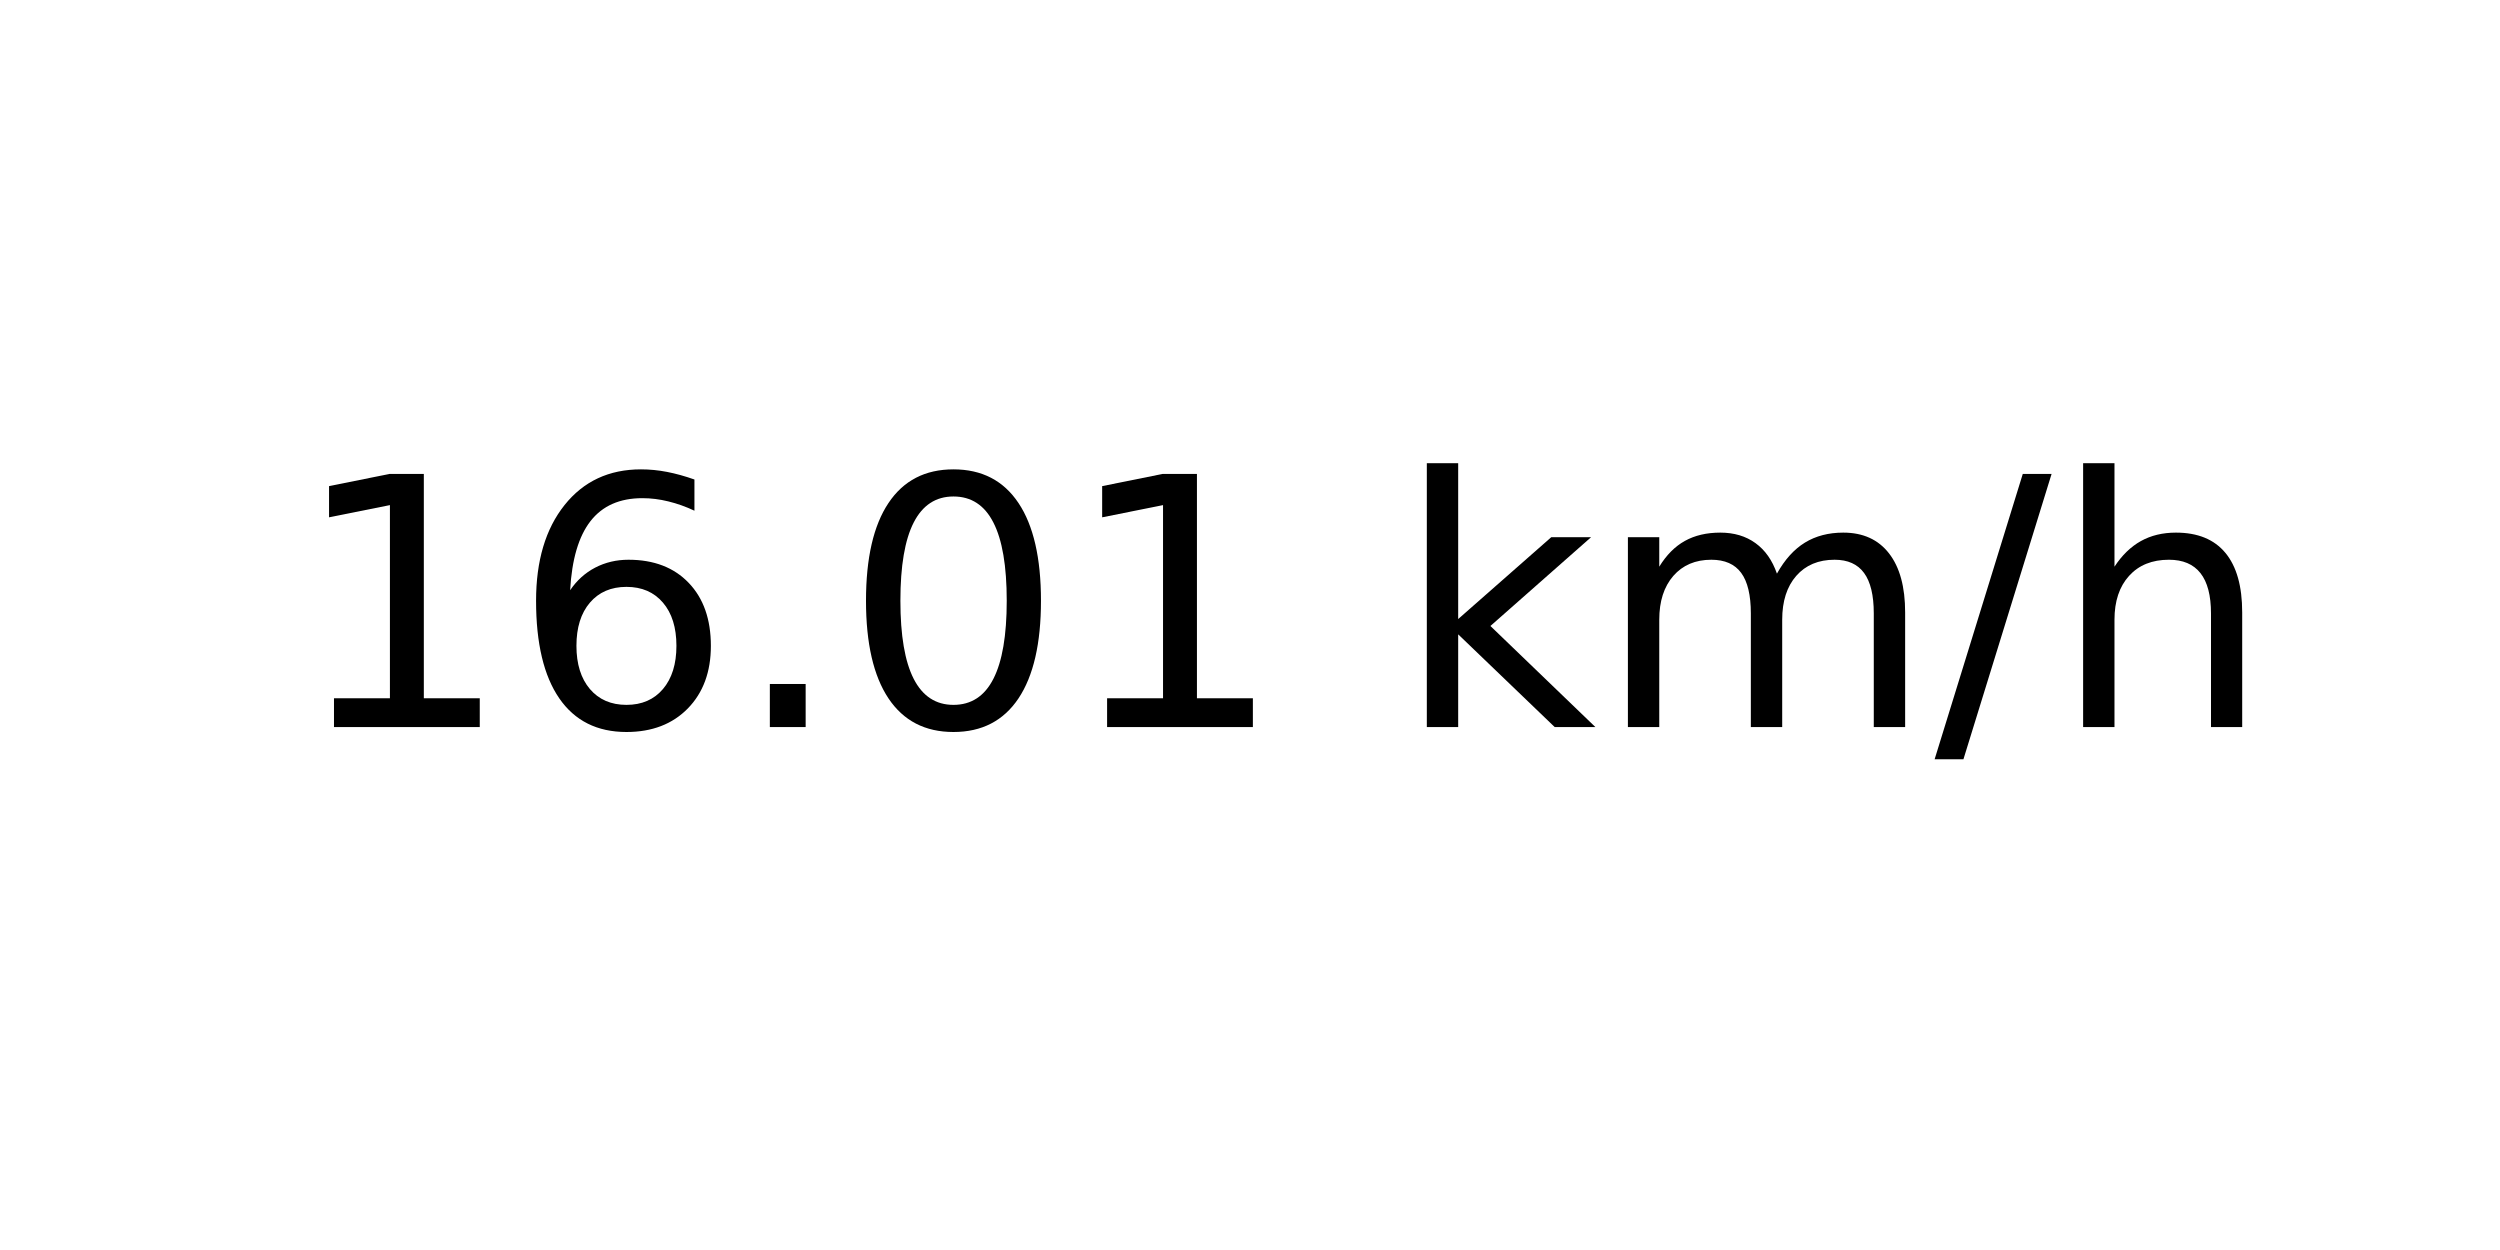
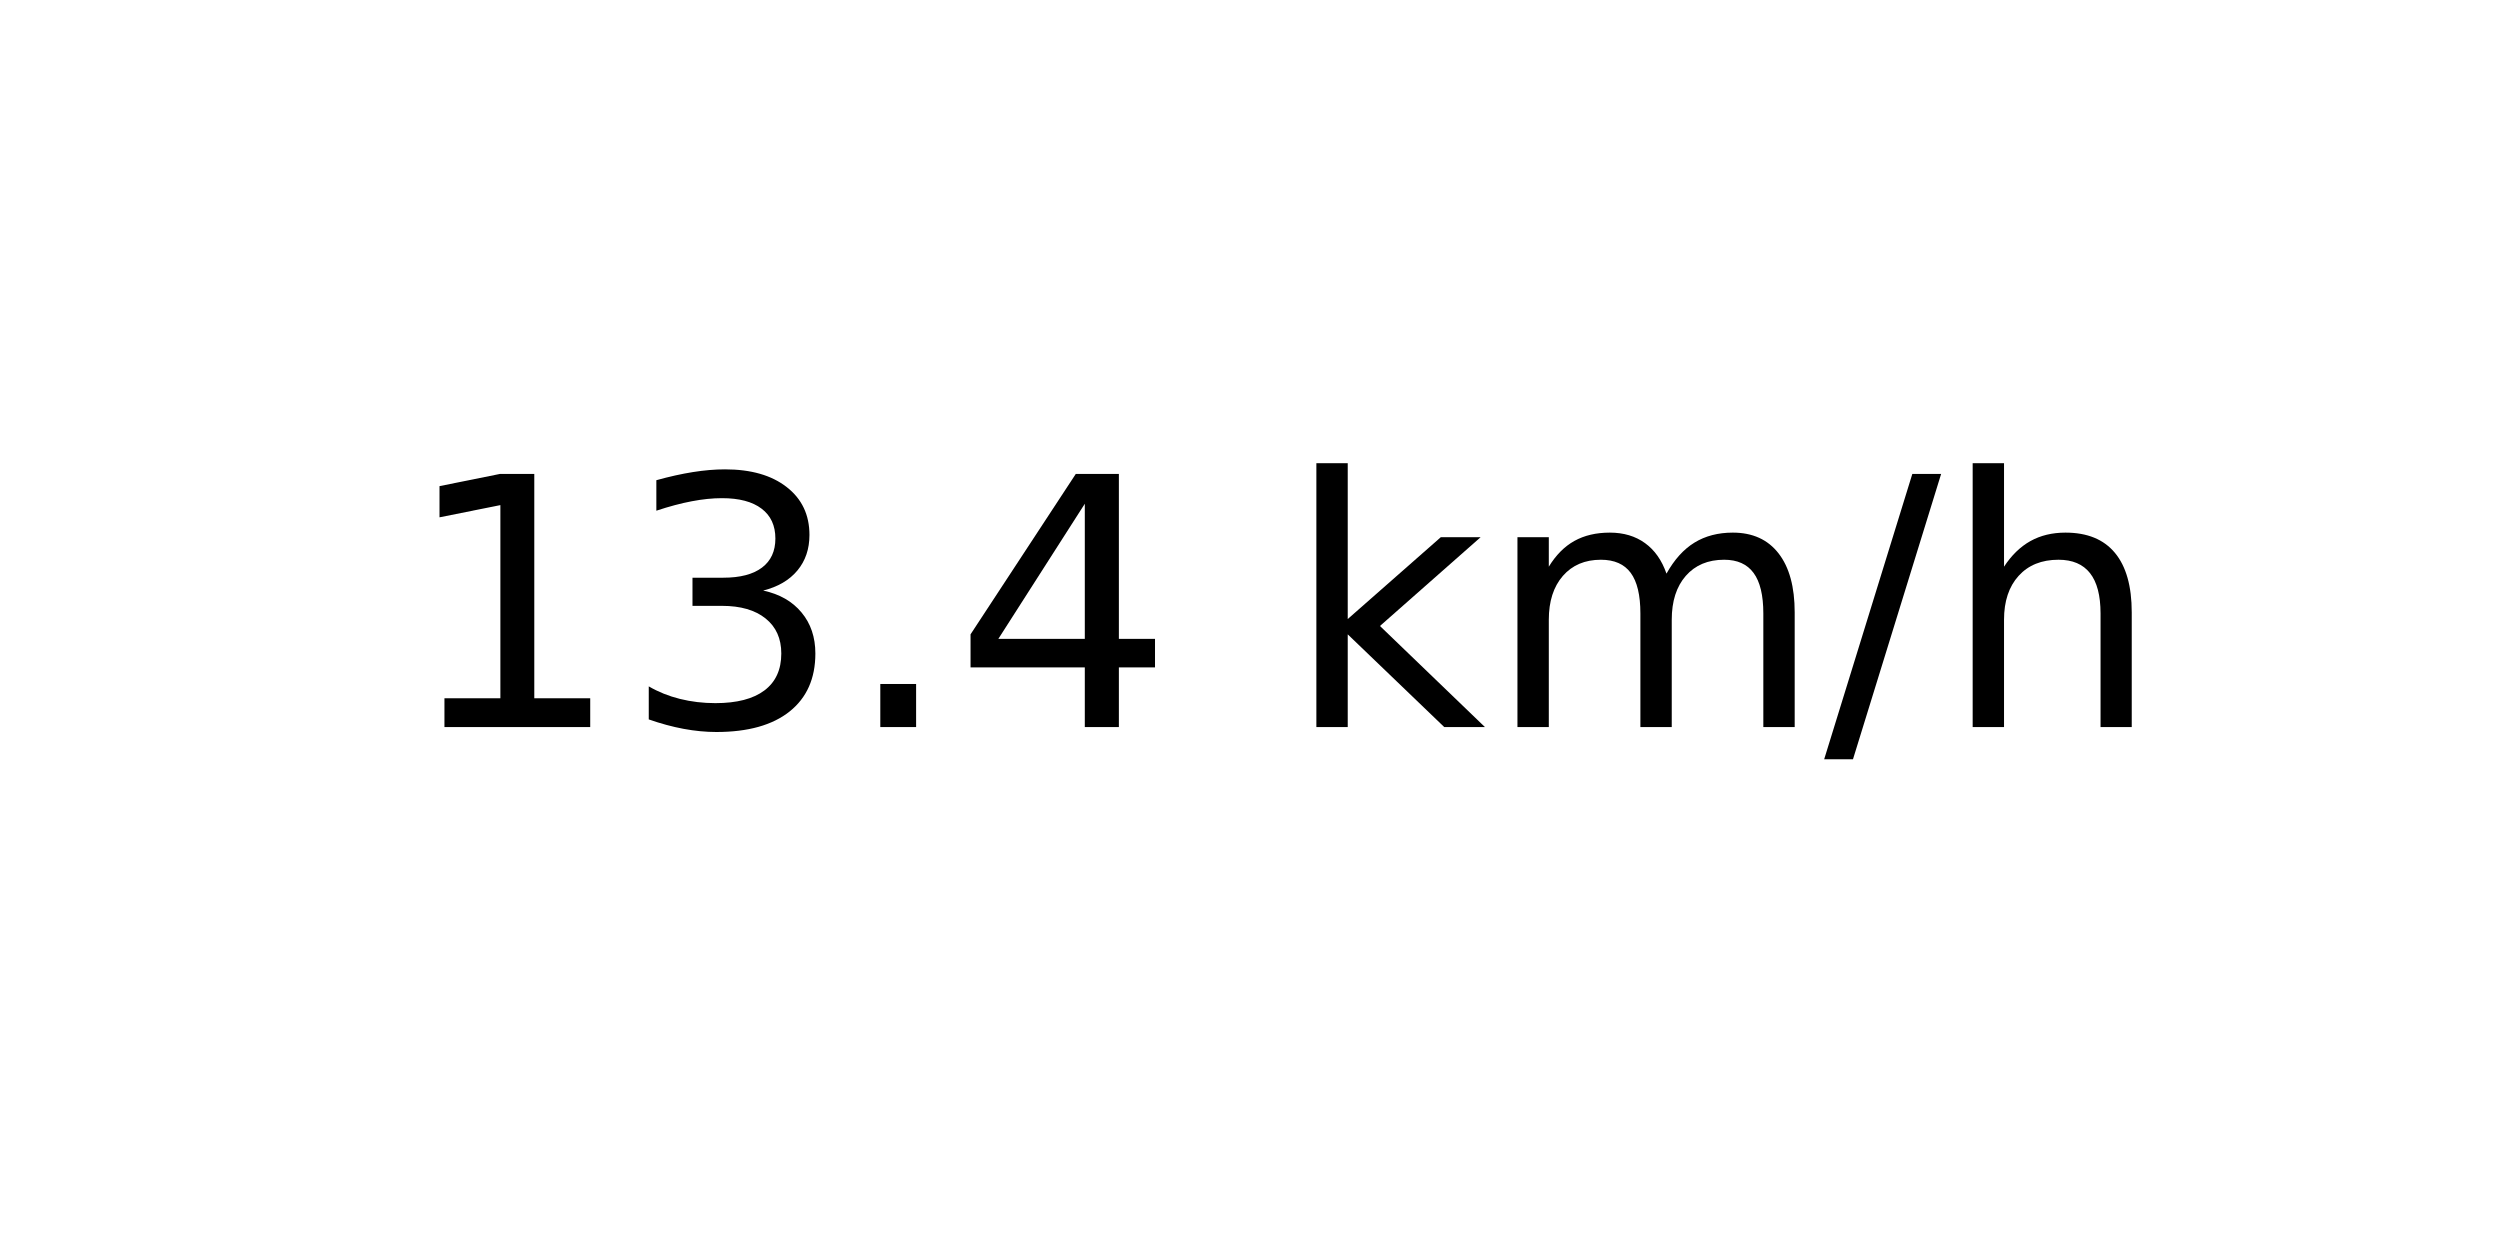
<svg xmlns="http://www.w3.org/2000/svg" xmlns:xlink="http://www.w3.org/1999/xlink" width="72pt" height="36pt" viewBox="0 0 72 36" version="1.1">
  <defs>
    <style type="text/css">*{stroke-linejoin: round; stroke-linecap: butt}</style>
  </defs>
  <g id="figure_1">
    <g id="axes_1">
      <g id="text_1">
-         <g transform="translate(8.378125 20.93937) scale(0.1 -0.1)">
+         <g transform="translate(11.55937 20.93937) scale(0.1 -0.1)">
          <defs>
            <path id="DejaVuSans-31" d="M 794 531  L 1825 531  L 1825 4091  L 703 3866  L 703 4441  L 1819 4666  L 2450 4666  L 2450 531  L 3481 531  L 3481 0  L 794 0  L 794 531  z " transform="scale(0.015625)" />
-             <path id="DejaVuSans-36" d="M 2113 2584  Q 1688 2584 1439 2293  Q 1191 2003 1191 1497  Q 1191 994 1439 701  Q 1688 409 2113 409  Q 2538 409 2786 701  Q 3034 994 3034 1497  Q 3034 2003 2786 2293  Q 2538 2584 2113 2584  z M 3366 4563  L 3366 3988  Q 3128 4100 2886 4159  Q 2644 4219 2406 4219  Q 1781 4219 1451 3797  Q 1122 3375 1075 2522  Q 1259 2794 1537 2939  Q 1816 3084 2150 3084  Q 2853 3084 3261 2657  Q 3669 2231 3669 1497  Q 3669 778 3244 343  Q 2819 -91 2113 -91  Q 1303 -91 875 529  Q 447 1150 447 2328  Q 447 3434 972 4092  Q 1497 4750 2381 4750  Q 2619 4750 2861 4703  Q 3103 4656 3366 4563  z " transform="scale(0.015625)" />
+             <path id="DejaVuSans-33" d="M 2597 2516  Q 3050 2419 3304 2112  Q 3559 1806 3559 1356  Q 3559 666 3084 287  Q 2609 -91 1734 -91  Q 1441 -91 1130 -33  Q 819 25 488 141  L 488 750  Q 750 597 1062 519  Q 1375 441 1716 441  Q 2309 441 2620 675  Q 2931 909 2931 1356  Q 2931 1769 2642 2001  Q 2353 2234 1838 2234  L 1294 2234  L 1294 2753  L 1863 2753  Q 2328 2753 2575 2939  Q 2822 3125 2822 3475  Q 2822 3834 2567 4026  Q 2313 4219 1838 4219  Q 1578 4219 1281 4162  Q 984 4106 628 3988  L 628 4550  Q 988 4650 1302 4700  Q 1616 4750 1894 4750  Q 2613 4750 3031 4423  Q 3450 4097 3450 3541  Q 3450 3153 3228 2886  Q 3006 2619 2597 2516  z " transform="scale(0.015625)" />
            <path id="DejaVuSans-2e" d="M 684 794  L 1344 794  L 1344 0  L 684 0  L 684 794  z " transform="scale(0.015625)" />
-             <path id="DejaVuSans-30" d="M 2034 4250  Q 1547 4250 1301 3770  Q 1056 3291 1056 2328  Q 1056 1369 1301 889  Q 1547 409 2034 409  Q 2525 409 2770 889  Q 3016 1369 3016 2328  Q 3016 3291 2770 3770  Q 2525 4250 2034 4250  z M 2034 4750  Q 2819 4750 3233 4129  Q 3647 3509 3647 2328  Q 3647 1150 3233 529  Q 2819 -91 2034 -91  Q 1250 -91 836 529  Q 422 1150 422 2328  Q 422 3509 836 4129  Q 1250 4750 2034 4750  z " transform="scale(0.015625)" />
+             <path id="DejaVuSans-34" d="M 2419 4116  L 825 1625  L 2419 1625  L 2419 4116  z M 2253 4666  L 3047 4666  L 3047 1625  L 3713 1625  L 3713 1100  L 3047 1100  L 3047 0  L 2419 0  L 2419 1100  L 313 1100  L 313 1709  L 2253 4666  z " transform="scale(0.015625)" />
            <path id="DejaVuSans-20" transform="scale(0.015625)" />
            <path id="DejaVuSans-6b" d="M 581 4863  L 1159 4863  L 1159 1991  L 2875 3500  L 3609 3500  L 1753 1863  L 3688 0  L 2938 0  L 1159 1709  L 1159 0  L 581 0  L 581 4863  z " transform="scale(0.015625)" />
            <path id="DejaVuSans-6d" d="M 3328 2828  Q 3544 3216 3844 3400  Q 4144 3584 4550 3584  Q 5097 3584 5394 3201  Q 5691 2819 5691 2113  L 5691 0  L 5113 0  L 5113 2094  Q 5113 2597 4934 2840  Q 4756 3084 4391 3084  Q 3944 3084 3684 2787  Q 3425 2491 3425 1978  L 3425 0  L 2847 0  L 2847 2094  Q 2847 2600 2669 2842  Q 2491 3084 2119 3084  Q 1678 3084 1418 2786  Q 1159 2488 1159 1978  L 1159 0  L 581 0  L 581 3500  L 1159 3500  L 1159 2956  Q 1356 3278 1631 3431  Q 1906 3584 2284 3584  Q 2666 3584 2933 3390  Q 3200 3197 3328 2828  z " transform="scale(0.015625)" />
            <path id="DejaVuSans-2f" d="M 1625 4666  L 2156 4666  L 531 -594  L 0 -594  L 1625 4666  z " transform="scale(0.015625)" />
            <path id="DejaVuSans-68" d="M 3513 2113  L 3513 0  L 2938 0  L 2938 2094  Q 2938 2591 2744 2837  Q 2550 3084 2163 3084  Q 1697 3084 1428 2787  Q 1159 2491 1159 1978  L 1159 0  L 581 0  L 581 4863  L 1159 4863  L 1159 2956  Q 1366 3272 1645 3428  Q 1925 3584 2291 3584  Q 2894 3584 3203 3211  Q 3513 2838 3513 2113  z " transform="scale(0.015625)" />
          </defs>
          <use xlink:href="#DejaVuSans-31" />
-           <use xlink:href="#DejaVuSans-36" x="63.623" />
+           <use xlink:href="#DejaVuSans-33" x="63.623" />
          <use xlink:href="#DejaVuSans-2e" x="127.246" />
-           <use xlink:href="#DejaVuSans-30" x="159.033" />
-           <use xlink:href="#DejaVuSans-31" x="222.656" />
-           <use xlink:href="#DejaVuSans-20" x="286.279" />
-           <use xlink:href="#DejaVuSans-6b" x="318.066" />
-           <use xlink:href="#DejaVuSans-6d" x="375.977" />
-           <use xlink:href="#DejaVuSans-2f" x="473.389" />
-           <use xlink:href="#DejaVuSans-68" x="507.08" />
+           <use xlink:href="#DejaVuSans-34" x="159.033" />
+           <use xlink:href="#DejaVuSans-20" x="222.656" />
+           <use xlink:href="#DejaVuSans-6b" x="254.443" />
+           <use xlink:href="#DejaVuSans-6d" x="312.354" />
+           <use xlink:href="#DejaVuSans-2f" x="409.766" />
+           <use xlink:href="#DejaVuSans-68" x="443.457" />
        </g>
      </g>
    </g>
  </g>
</svg>
